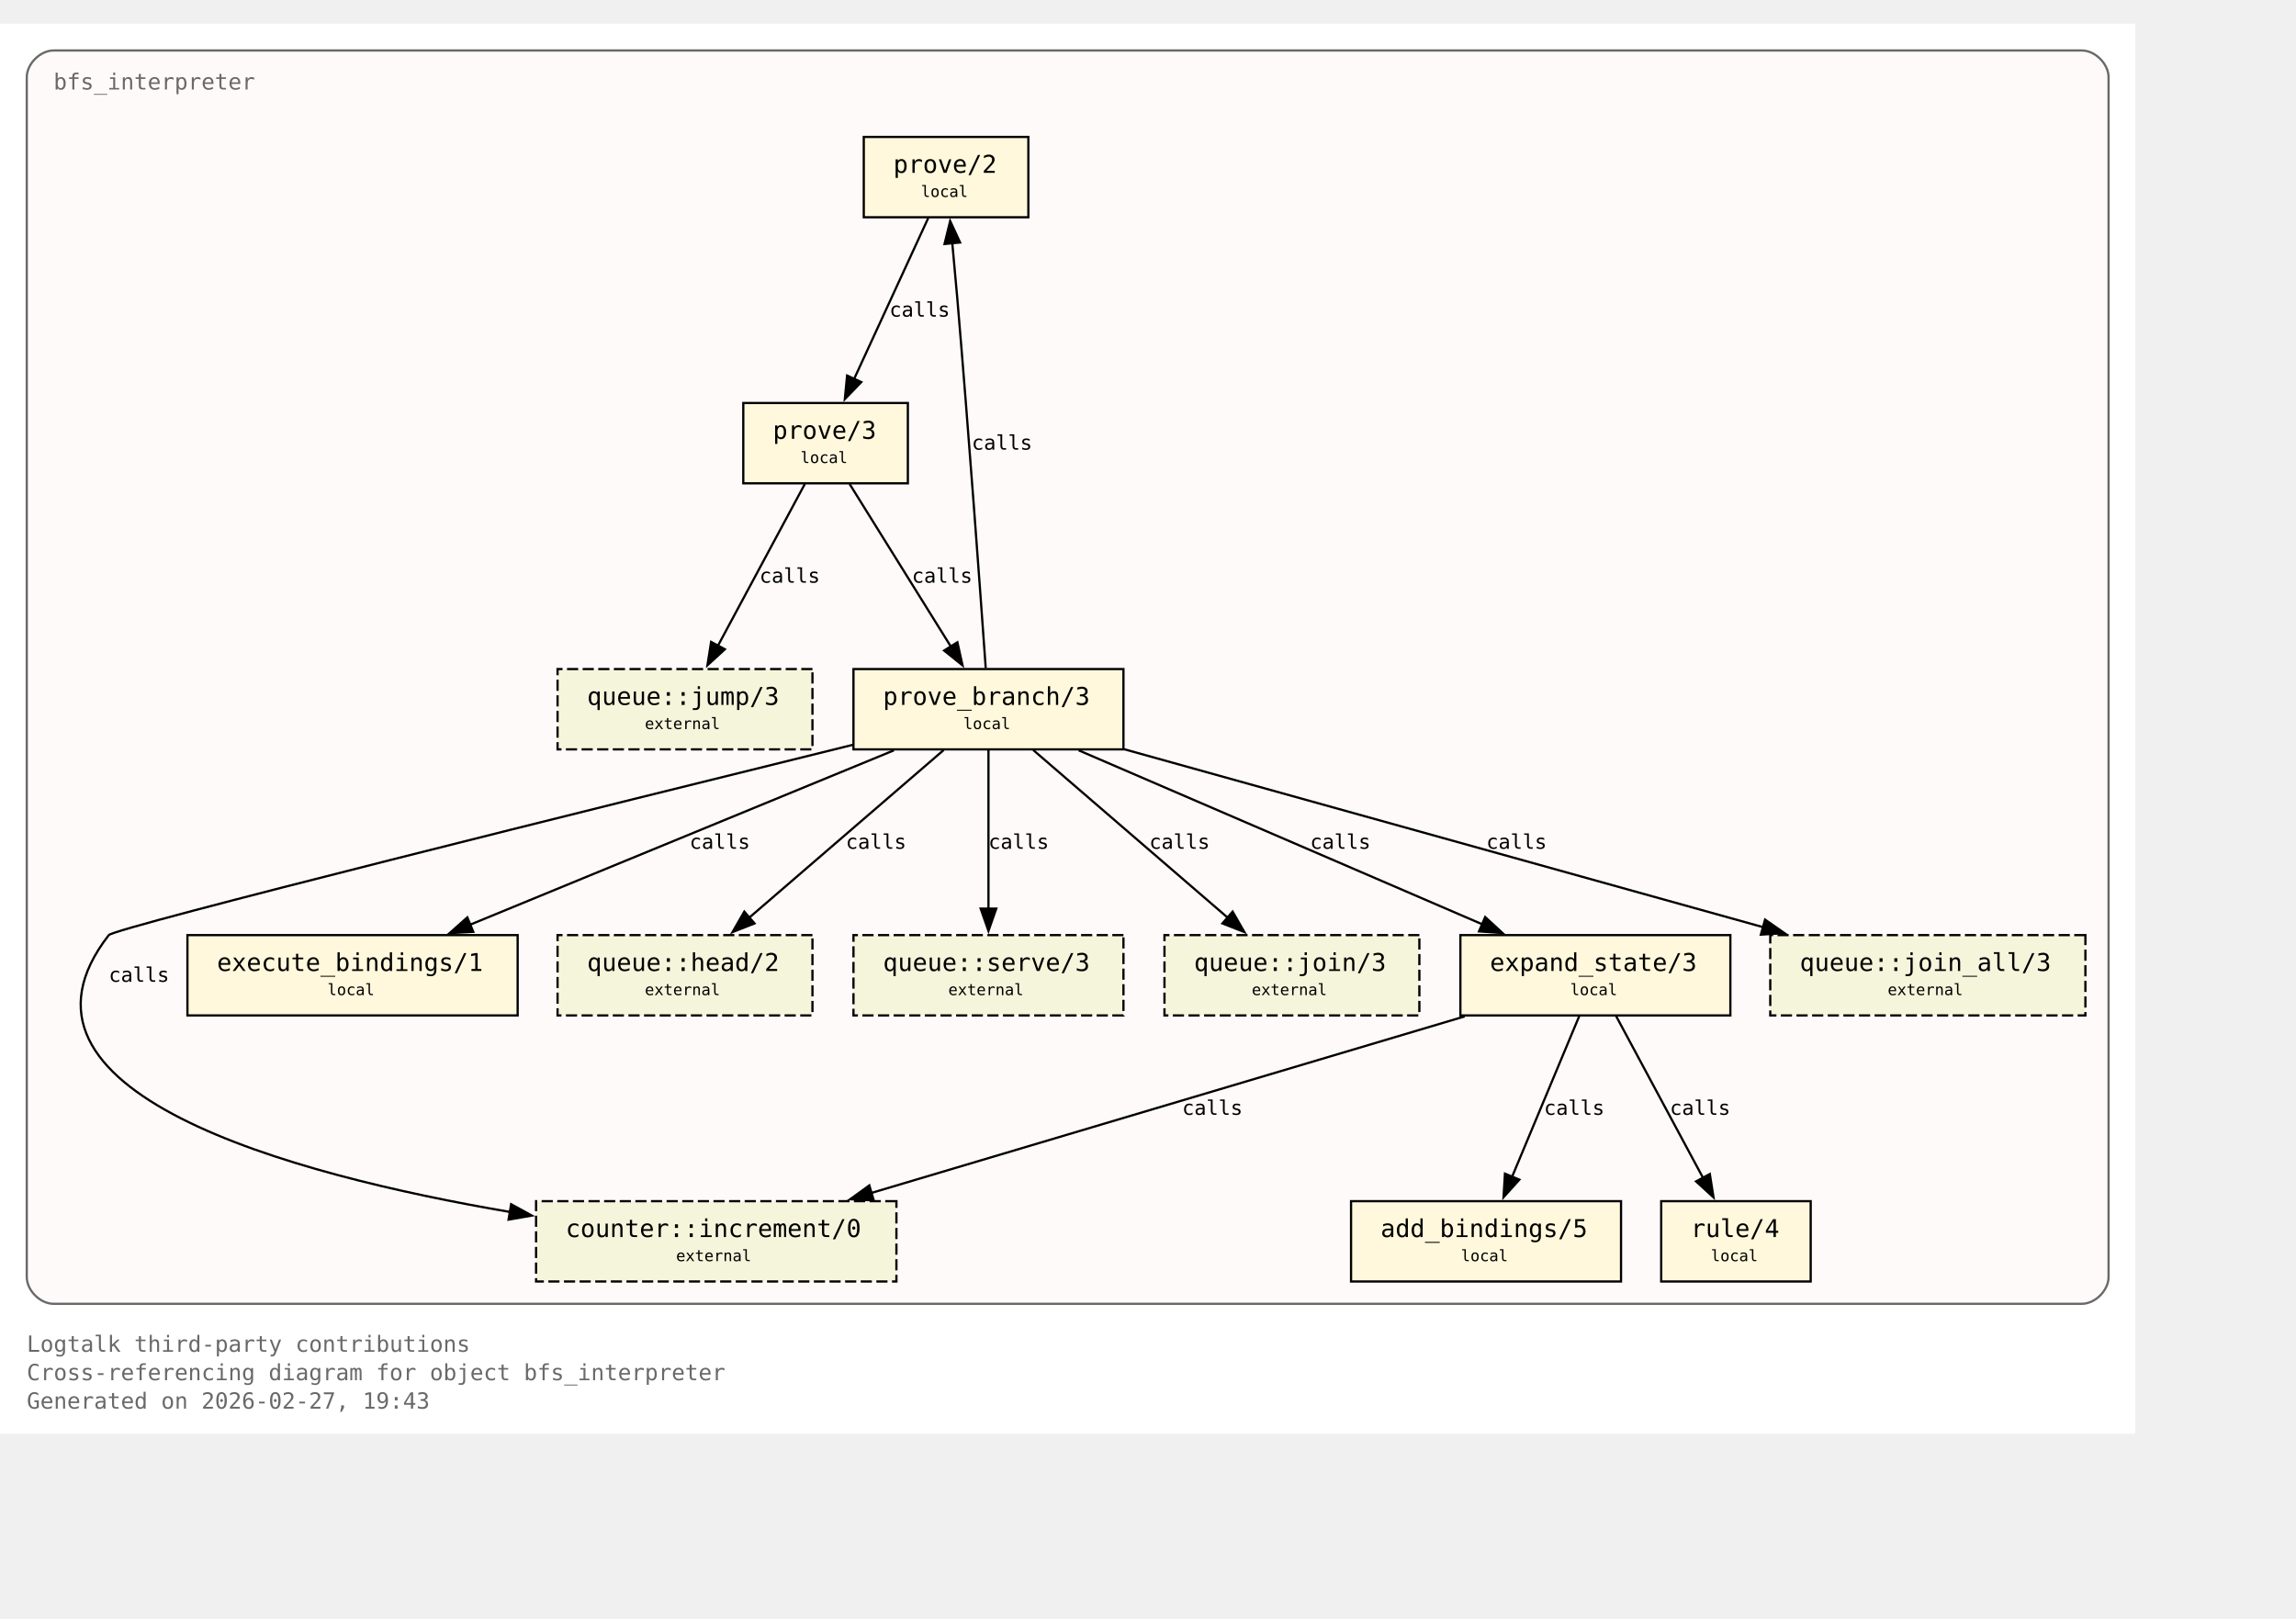
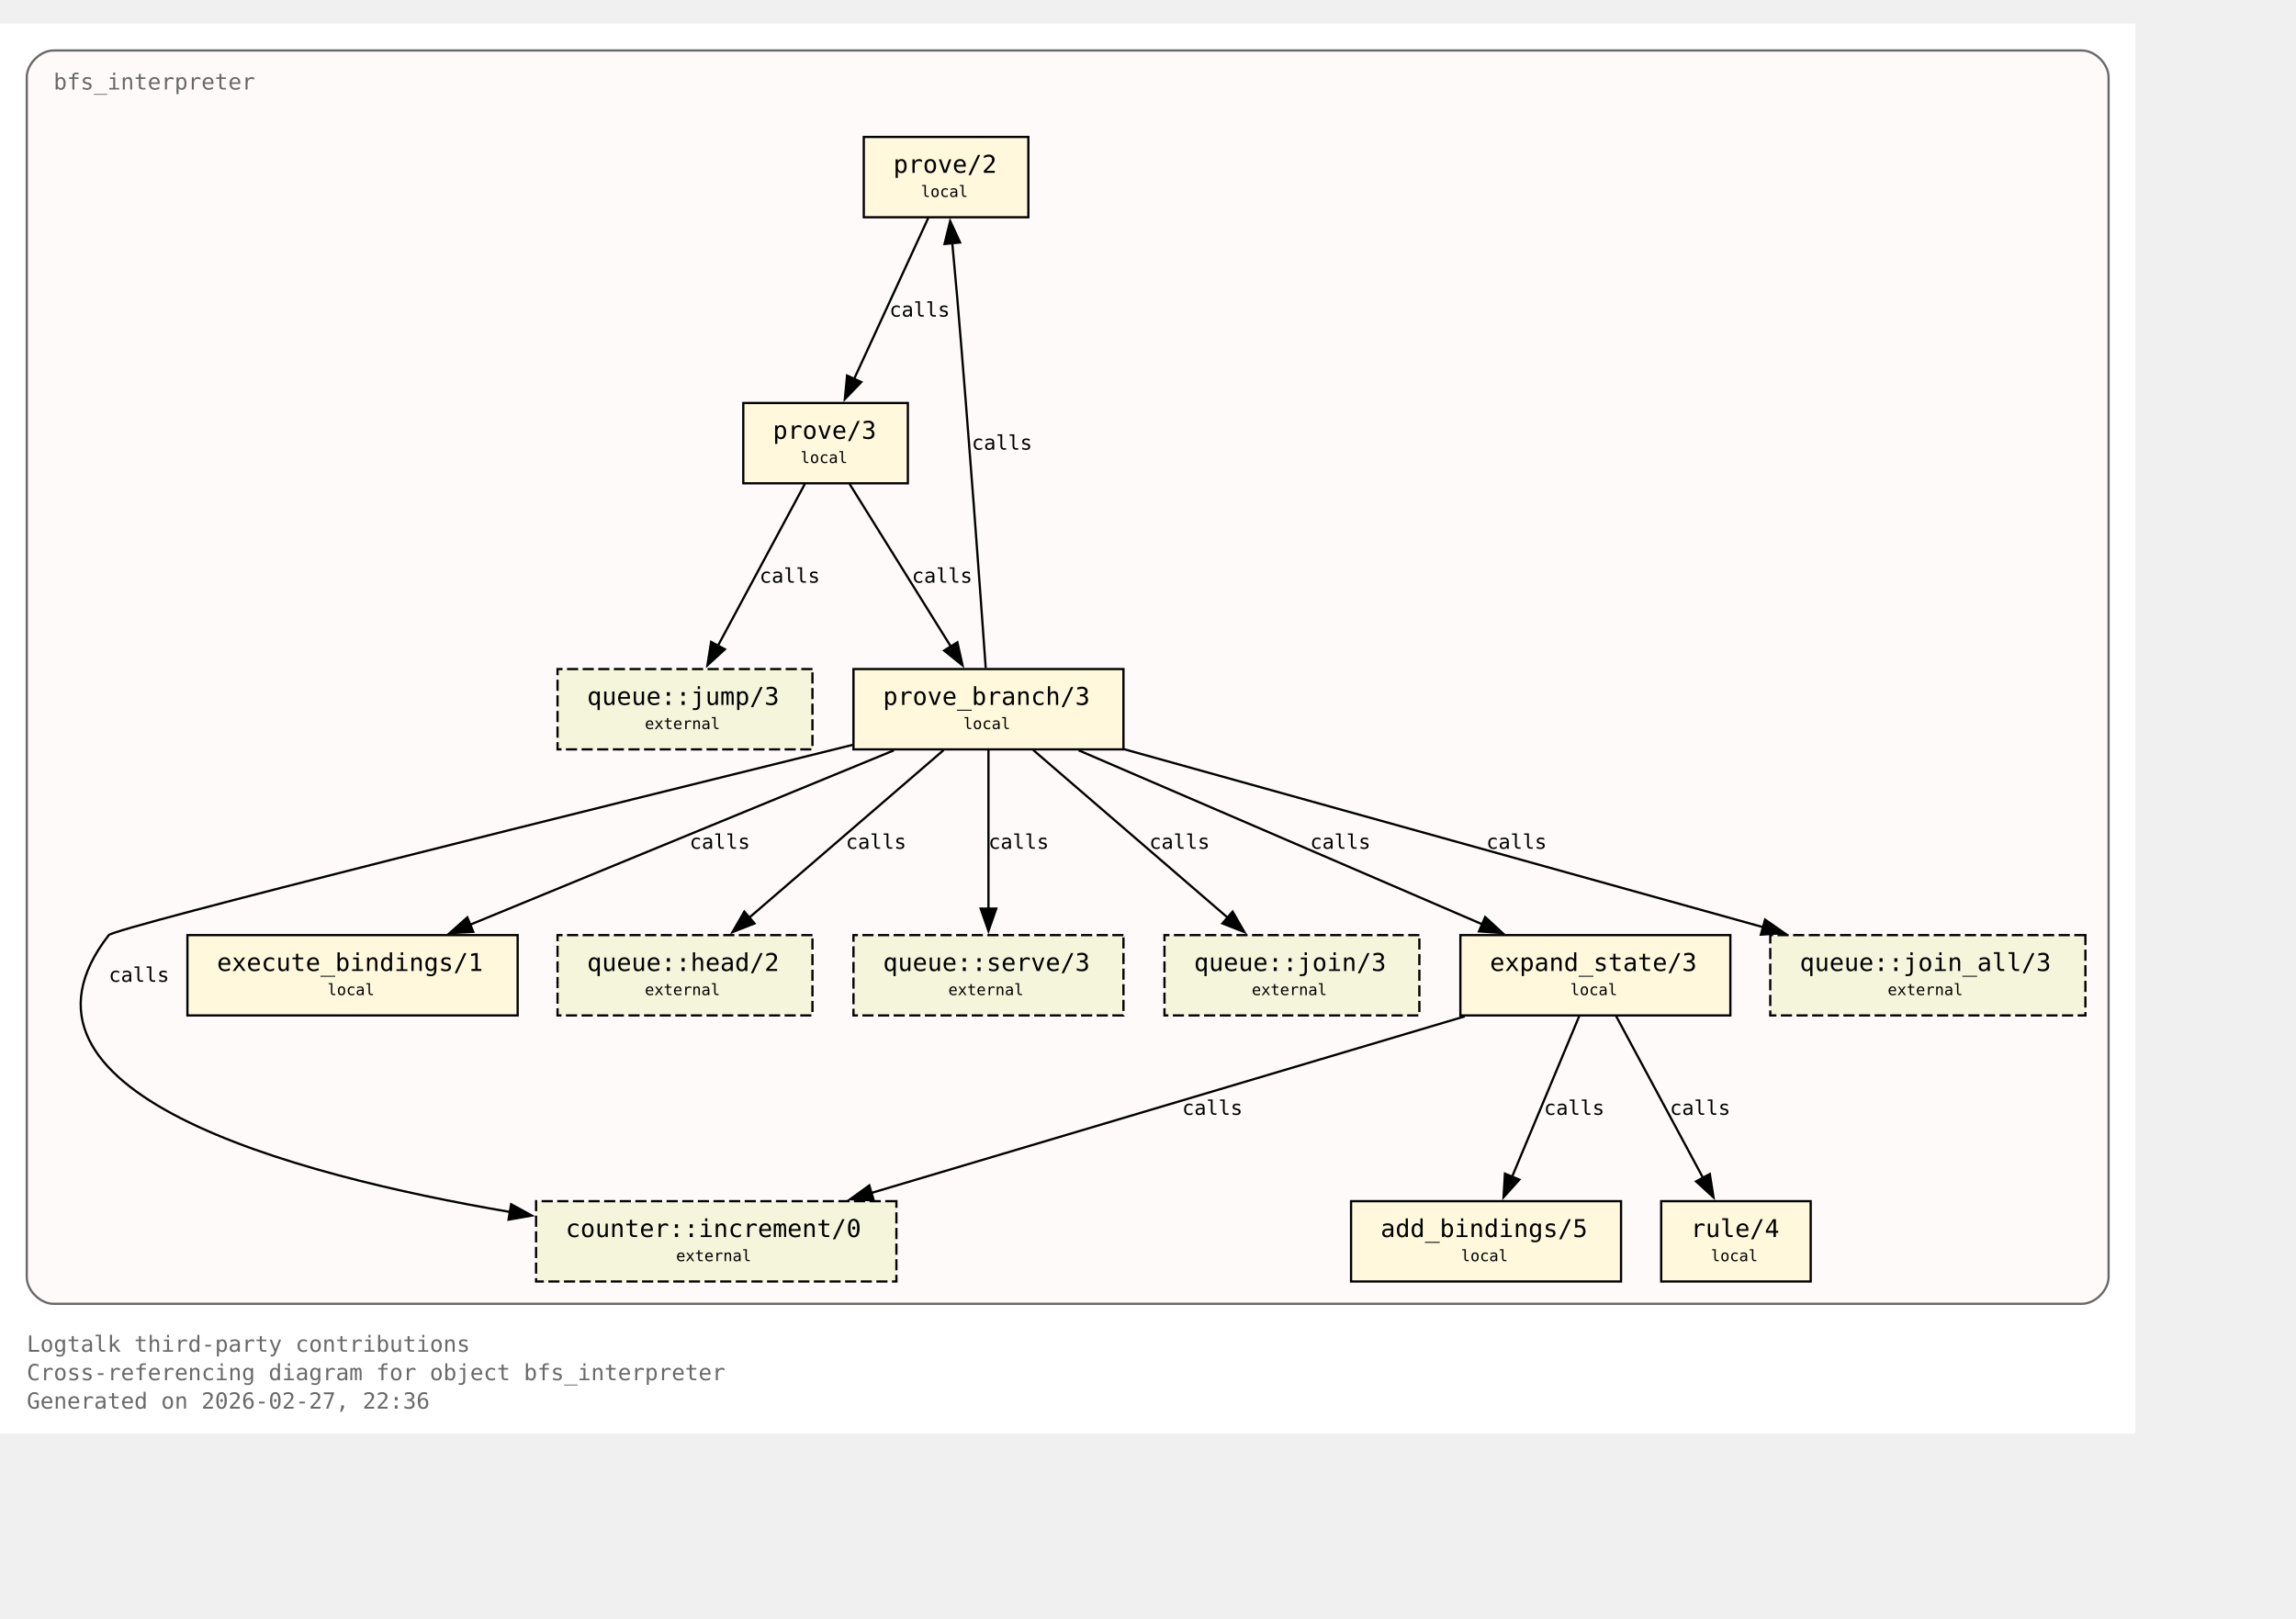
<svg xmlns="http://www.w3.org/2000/svg" xmlns:xlink="http://www.w3.org/1999/xlink" width="1101pt" height="776pt" viewBox="72.00 72.00 1029.00 704.00">
  <g id="graph0" class="graph" transform="scale(1 1) rotate(0) translate(76 700)">
    <polygon fill="white" stroke="none" points="-4,4 -4,-628 953,-628 953,4 -4,4" />
    <text xml:space="preserve" text-anchor="start" x="8" y="-32.75" font-family="Monospace" font-size="10.00" fill="dimgray">Logtalk third-party contributions</text>
    <text xml:space="preserve" text-anchor="start" x="8" y="-20" font-family="Monospace" font-size="10.00" fill="dimgray">Cross-referencing diagram for object bfs_interpreter</text>
-     <text xml:space="preserve" text-anchor="start" x="8" y="-7.25" font-family="Monospace" font-size="10.00" fill="dimgray">Generated on 2026-02-27, 19:43</text>
+     <text xml:space="preserve" text-anchor="start" x="8" y="-7.25" font-family="Monospace" font-size="10.00" fill="dimgray">Generated on 2026-02-27, 22:36</text>
    <g id="clust1" class="cluster">
      <g id="a_clust1">
        <a xlink:title="bfs_interpreter">
          <path fill="snow" stroke="dimgray" d="M20,-54.25C20,-54.25 929,-54.25 929,-54.25 935,-54.25 941,-60.25 941,-66.25 941,-66.25 941,-604 941,-604 941,-610 935,-616 929,-616 929,-616 20,-616 20,-616 14,-616 8,-610 8,-604 8,-604 8,-66.25 8,-66.25 8,-60.25 14,-54.25 20,-54.25" />
          <g id="a_clust1_0">
-             <a xlink:href="https://github.com/LogtalkDotOrg/logtalk3/tree/2e2fa6fa89605c6e592c720ec7b7d2021157c794/contributions/verdi_neruda/bfs_interpreter.lgt#L35" xlink:title="https://github.com/LogtalkDotOrg/logtalk3/tree/2e2fa6fa89605c6e592c720ec7b7d2021157c794/contributions/verdi_neruda/bfs_interpreter.lgt#L35">
+             <a xlink:href="https://github.com/LogtalkDotOrg/logtalk3/tree/29ac9510a291fc7cccbc927a2d3b5b668568bf57/contributions/verdi_neruda/bfs_interpreter.lgt#L35" xlink:title="https://github.com/LogtalkDotOrg/logtalk3/tree/29ac9510a291fc7cccbc927a2d3b5b668568bf57/contributions/verdi_neruda/bfs_interpreter.lgt#L35">
              <text xml:space="preserve" text-anchor="start" x="20" y="-598.5" font-family="Monospace" font-size="10.00" fill="dimgray">bfs_interpreter</text>
            </a>
          </g>
        </a>
      </g>
    </g>
    <g id="node1" class="node">
      <polygon fill="cornsilk" stroke="black" points="456.88,-577.25 383.12,-577.25 383.12,-541.25 456.88,-541.25 456.88,-577.25" />
      <text xml:space="preserve" text-anchor="start" x="391.12" y="-561.95" font-family="Monospace" font-size="9.00"> </text>
      <g id="a_node1_1">
-         <a xlink:href="https://github.com/LogtalkDotOrg/logtalk3/tree/2e2fa6fa89605c6e592c720ec7b7d2021157c794/contributions/verdi_neruda/bfs_interpreter.lgt#L45" xlink:title="https://github.com/LogtalkDotOrg/logtalk3/tree/2e2fa6fa89605c6e592c720ec7b7d2021157c794/contributions/verdi_neruda/bfs_interpreter.lgt#L45">
+         <a xlink:href="https://github.com/LogtalkDotOrg/logtalk3/tree/29ac9510a291fc7cccbc927a2d3b5b668568bf57/contributions/verdi_neruda/bfs_interpreter.lgt#L45" xlink:title="https://github.com/LogtalkDotOrg/logtalk3/tree/29ac9510a291fc7cccbc927a2d3b5b668568bf57/contributions/verdi_neruda/bfs_interpreter.lgt#L45">
          <text xml:space="preserve" text-anchor="start" x="396.38" y="-561.17" font-family="Monospace" font-size="11.00">prove/2</text>
        </a>
      </g>
      <text xml:space="preserve" text-anchor="start" x="443.62" y="-561.95" font-family="Monospace" font-size="9.00"> </text>
      <text xml:space="preserve" text-anchor="start" x="391.12" y="-549.58" font-family="Monospace" font-size="9.00"> </text>
      <text xml:space="preserve" text-anchor="start" x="408.75" y="-550.35" font-family="Monospace" font-size="7.00">local</text>
      <text xml:space="preserve" text-anchor="start" x="443.62" y="-549.58" font-family="Monospace" font-size="9.00"> </text>
    </g>
    <g id="node2" class="node">
      <polygon fill="cornsilk" stroke="black" points="402.88,-458 329.12,-458 329.12,-422 402.88,-422 402.88,-458" />
      <text xml:space="preserve" text-anchor="start" x="337.12" y="-442.7" font-family="Monospace" font-size="9.00"> </text>
      <g id="a_node2_2">
-         <a xlink:href="https://github.com/LogtalkDotOrg/logtalk3/tree/2e2fa6fa89605c6e592c720ec7b7d2021157c794/contributions/verdi_neruda/bfs_interpreter.lgt#L48" xlink:title="https://github.com/LogtalkDotOrg/logtalk3/tree/2e2fa6fa89605c6e592c720ec7b7d2021157c794/contributions/verdi_neruda/bfs_interpreter.lgt#L48">
+         <a xlink:href="https://github.com/LogtalkDotOrg/logtalk3/tree/29ac9510a291fc7cccbc927a2d3b5b668568bf57/contributions/verdi_neruda/bfs_interpreter.lgt#L48" xlink:title="https://github.com/LogtalkDotOrg/logtalk3/tree/29ac9510a291fc7cccbc927a2d3b5b668568bf57/contributions/verdi_neruda/bfs_interpreter.lgt#L48">
          <text xml:space="preserve" text-anchor="start" x="342.38" y="-441.93" font-family="Monospace" font-size="11.00">prove/3</text>
        </a>
      </g>
      <text xml:space="preserve" text-anchor="start" x="389.62" y="-442.7" font-family="Monospace" font-size="9.00"> </text>
      <text xml:space="preserve" text-anchor="start" x="337.12" y="-430.32" font-family="Monospace" font-size="9.00"> </text>
      <text xml:space="preserve" text-anchor="start" x="354.75" y="-431.1" font-family="Monospace" font-size="7.00">local</text>
      <text xml:space="preserve" text-anchor="start" x="389.62" y="-430.32" font-family="Monospace" font-size="9.00"> </text>
    </g>
    <g id="edge1" class="edge">
      <g id="a_edge1">
-         <a xlink:href="https://github.com/LogtalkDotOrg/logtalk3/tree/2e2fa6fa89605c6e592c720ec7b7d2021157c794/contributions/verdi_neruda/bfs_interpreter.lgt#L45" xlink:title="calls">
+         <a xlink:href="https://github.com/LogtalkDotOrg/logtalk3/tree/29ac9510a291fc7cccbc927a2d3b5b668568bf57/contributions/verdi_neruda/bfs_interpreter.lgt#L45" xlink:title="calls">
          <path fill="none" stroke="black" d="M412.03,-540.95C403.26,-521.9 389.03,-491 378.71,-468.6" />
          <polygon fill="black" stroke="black" points="382,-467.37 374.63,-459.75 375.64,-470.29 382,-467.37" />
        </a>
      </g>
      <g id="a_edge1-label">
-         <a xlink:href="https://github.com/LogtalkDotOrg/logtalk3/tree/2e2fa6fa89605c6e592c720ec7b7d2021157c794/contributions/verdi_neruda/bfs_interpreter.lgt#L45" xlink:title="https://github.com/LogtalkDotOrg/logtalk3/tree/2e2fa6fa89605c6e592c720ec7b7d2021157c794/contributions/verdi_neruda/bfs_interpreter.lgt#L45">
+         <a xlink:href="https://github.com/LogtalkDotOrg/logtalk3/tree/29ac9510a291fc7cccbc927a2d3b5b668568bf57/contributions/verdi_neruda/bfs_interpreter.lgt#L45" xlink:title="https://github.com/LogtalkDotOrg/logtalk3/tree/29ac9510a291fc7cccbc927a2d3b5b668568bf57/contributions/verdi_neruda/bfs_interpreter.lgt#L45">
          <text xml:space="preserve" text-anchor="start" x="394.62" y="-496.7" font-family="Monospace" font-size="9.00">calls</text>
        </a>
      </g>
    </g>
    <g id="node3" class="node">
      <polygon fill="cornsilk" stroke="black" points="499.5,-338.75 378.5,-338.75 378.5,-302.75 499.5,-302.75 499.5,-338.75" />
      <text xml:space="preserve" text-anchor="start" x="386.5" y="-323.45" font-family="Monospace" font-size="9.00"> </text>
      <g id="a_node3_3">
-         <a xlink:href="https://github.com/LogtalkDotOrg/logtalk3/tree/2e2fa6fa89605c6e592c720ec7b7d2021157c794/contributions/verdi_neruda/bfs_interpreter.lgt#L53" xlink:title="https://github.com/LogtalkDotOrg/logtalk3/tree/2e2fa6fa89605c6e592c720ec7b7d2021157c794/contributions/verdi_neruda/bfs_interpreter.lgt#L53">
+         <a xlink:href="https://github.com/LogtalkDotOrg/logtalk3/tree/29ac9510a291fc7cccbc927a2d3b5b668568bf57/contributions/verdi_neruda/bfs_interpreter.lgt#L53" xlink:title="https://github.com/LogtalkDotOrg/logtalk3/tree/29ac9510a291fc7cccbc927a2d3b5b668568bf57/contributions/verdi_neruda/bfs_interpreter.lgt#L53">
          <text xml:space="preserve" text-anchor="start" x="391.75" y="-322.68" font-family="Monospace" font-size="11.00">prove_branch/3</text>
        </a>
      </g>
      <text xml:space="preserve" text-anchor="start" x="486.25" y="-323.45" font-family="Monospace" font-size="9.00"> </text>
      <text xml:space="preserve" text-anchor="start" x="386.5" y="-311.07" font-family="Monospace" font-size="9.00"> </text>
      <text xml:space="preserve" text-anchor="start" x="427.75" y="-311.85" font-family="Monospace" font-size="7.00">local</text>
      <text xml:space="preserve" text-anchor="start" x="486.25" y="-311.07" font-family="Monospace" font-size="9.00"> </text>
    </g>
    <g id="edge2" class="edge">
      <g id="a_edge2">
-         <a xlink:href="https://github.com/LogtalkDotOrg/logtalk3/tree/2e2fa6fa89605c6e592c720ec7b7d2021157c794/contributions/verdi_neruda/bfs_interpreter.lgt#L48" xlink:title="calls">
+         <a xlink:href="https://github.com/LogtalkDotOrg/logtalk3/tree/29ac9510a291fc7cccbc927a2d3b5b668568bf57/contributions/verdi_neruda/bfs_interpreter.lgt#L48" xlink:title="calls">
          <path fill="none" stroke="black" d="M376.77,-421.7C388.74,-402.48 408.22,-371.19 422.2,-348.74" />
          <polygon fill="black" stroke="black" points="425.07,-350.75 427.38,-340.41 419.13,-347.05 425.07,-350.75" />
        </a>
      </g>
      <g id="a_edge2-label">
-         <a xlink:href="https://github.com/LogtalkDotOrg/logtalk3/tree/2e2fa6fa89605c6e592c720ec7b7d2021157c794/contributions/verdi_neruda/bfs_interpreter.lgt#L48" xlink:title="https://github.com/LogtalkDotOrg/logtalk3/tree/2e2fa6fa89605c6e592c720ec7b7d2021157c794/contributions/verdi_neruda/bfs_interpreter.lgt#L48">
+         <a xlink:href="https://github.com/LogtalkDotOrg/logtalk3/tree/29ac9510a291fc7cccbc927a2d3b5b668568bf57/contributions/verdi_neruda/bfs_interpreter.lgt#L48" xlink:title="https://github.com/LogtalkDotOrg/logtalk3/tree/29ac9510a291fc7cccbc927a2d3b5b668568bf57/contributions/verdi_neruda/bfs_interpreter.lgt#L48">
          <text xml:space="preserve" text-anchor="start" x="404.69" y="-377.45" font-family="Monospace" font-size="9.00">calls</text>
        </a>
      </g>
    </g>
    <g id="node8" class="node">
      <polygon fill="beige" stroke="black" stroke-dasharray="5,2" points="360.12,-338.75 245.88,-338.75 245.88,-302.75 360.12,-302.75 360.12,-338.75" />
      <text xml:space="preserve" text-anchor="start" x="253.88" y="-323.45" font-family="Monospace" font-size="9.00"> </text>
      <g id="a_node8_4">
        <a xlink:href="https://logtalk.org/library/queuep_0.html#jump-3" xlink:title="https://logtalk.org/library/queuep_0.html#jump-3">
          <text xml:space="preserve" text-anchor="start" x="259.12" y="-322.68" font-family="Monospace" font-size="11.00">queue::jump/3</text>
        </a>
      </g>
      <text xml:space="preserve" text-anchor="start" x="346.88" y="-323.45" font-family="Monospace" font-size="9.00"> </text>
      <text xml:space="preserve" text-anchor="start" x="253.88" y="-311.07" font-family="Monospace" font-size="9.00"> </text>
      <text xml:space="preserve" text-anchor="start" x="285" y="-311.85" font-family="Monospace" font-size="7.00">external</text>
      <text xml:space="preserve" text-anchor="start" x="346.88" y="-311.07" font-family="Monospace" font-size="9.00"> </text>
    </g>
    <g id="edge8" class="edge">
      <g id="a_edge8">
-         <a xlink:href="https://github.com/LogtalkDotOrg/logtalk3/tree/2e2fa6fa89605c6e592c720ec7b7d2021157c794/contributions/verdi_neruda/bfs_interpreter.lgt#L48" xlink:title="calls">
+         <a xlink:href="https://github.com/LogtalkDotOrg/logtalk3/tree/29ac9510a291fc7cccbc927a2d3b5b668568bf57/contributions/verdi_neruda/bfs_interpreter.lgt#L48" xlink:title="calls">
          <path fill="none" stroke="black" d="M356.7,-421.7C346.42,-402.56 329.72,-371.47 317.67,-349.04" />
          <polygon fill="black" stroke="black" points="320.87,-347.61 313.05,-340.45 314.7,-350.92 320.87,-347.61" />
        </a>
      </g>
      <g id="a_edge8-label">
-         <a xlink:href="https://github.com/LogtalkDotOrg/logtalk3/tree/2e2fa6fa89605c6e592c720ec7b7d2021157c794/contributions/verdi_neruda/bfs_interpreter.lgt#L48" xlink:title="https://github.com/LogtalkDotOrg/logtalk3/tree/2e2fa6fa89605c6e592c720ec7b7d2021157c794/contributions/verdi_neruda/bfs_interpreter.lgt#L48">
+         <a xlink:href="https://github.com/LogtalkDotOrg/logtalk3/tree/29ac9510a291fc7cccbc927a2d3b5b668568bf57/contributions/verdi_neruda/bfs_interpreter.lgt#L48" xlink:title="https://github.com/LogtalkDotOrg/logtalk3/tree/29ac9510a291fc7cccbc927a2d3b5b668568bf57/contributions/verdi_neruda/bfs_interpreter.lgt#L48">
          <text xml:space="preserve" text-anchor="start" x="336.39" y="-377.45" font-family="Monospace" font-size="9.00">calls</text>
        </a>
      </g>
    </g>
    <g id="edge4" class="edge">
      <g id="a_edge4">
-         <a xlink:href="https://github.com/LogtalkDotOrg/logtalk3/tree/2e2fa6fa89605c6e592c720ec7b7d2021157c794/contributions/verdi_neruda/bfs_interpreter.lgt#L57" xlink:title="calls">
+         <a xlink:href="https://github.com/LogtalkDotOrg/logtalk3/tree/29ac9510a291fc7cccbc927a2d3b5b668568bf57/contributions/verdi_neruda/bfs_interpreter.lgt#L57" xlink:title="calls">
          <path fill="none" stroke="black" d="M437.77,-339.22C435.45,-371.85 430.2,-444.29 425,-505.25 424.32,-513.2 423.53,-521.81 422.78,-529.74" />
          <polygon fill="black" stroke="black" points="419.31,-529.28 421.84,-539.56 426.28,-529.94 419.31,-529.28" />
        </a>
      </g>
      <g id="a_edge4-label">
-         <a xlink:href="https://github.com/LogtalkDotOrg/logtalk3/tree/2e2fa6fa89605c6e592c720ec7b7d2021157c794/contributions/verdi_neruda/bfs_interpreter.lgt#L57" xlink:title="https://github.com/LogtalkDotOrg/logtalk3/tree/2e2fa6fa89605c6e592c720ec7b7d2021157c794/contributions/verdi_neruda/bfs_interpreter.lgt#L57">
+         <a xlink:href="https://github.com/LogtalkDotOrg/logtalk3/tree/29ac9510a291fc7cccbc927a2d3b5b668568bf57/contributions/verdi_neruda/bfs_interpreter.lgt#L57" xlink:title="https://github.com/LogtalkDotOrg/logtalk3/tree/29ac9510a291fc7cccbc927a2d3b5b668568bf57/contributions/verdi_neruda/bfs_interpreter.lgt#L57">
          <text xml:space="preserve" text-anchor="start" x="431.51" y="-437.07" font-family="Monospace" font-size="9.00">calls</text>
        </a>
      </g>
    </g>
    <g id="node4" class="node">
      <polygon fill="cornsilk" stroke="black" points="771.5,-219.5 650.5,-219.5 650.5,-183.5 771.5,-183.5 771.5,-219.5" />
      <text xml:space="preserve" text-anchor="start" x="658.5" y="-204.2" font-family="Monospace" font-size="9.00"> </text>
      <g id="a_node4_5">
-         <a xlink:href="https://github.com/LogtalkDotOrg/logtalk3/tree/2e2fa6fa89605c6e592c720ec7b7d2021157c794/contributions/verdi_neruda/bfs_interpreter.lgt#L75" xlink:title="https://github.com/LogtalkDotOrg/logtalk3/tree/2e2fa6fa89605c6e592c720ec7b7d2021157c794/contributions/verdi_neruda/bfs_interpreter.lgt#L75">
+         <a xlink:href="https://github.com/LogtalkDotOrg/logtalk3/tree/29ac9510a291fc7cccbc927a2d3b5b668568bf57/contributions/verdi_neruda/bfs_interpreter.lgt#L75" xlink:title="https://github.com/LogtalkDotOrg/logtalk3/tree/29ac9510a291fc7cccbc927a2d3b5b668568bf57/contributions/verdi_neruda/bfs_interpreter.lgt#L75">
          <text xml:space="preserve" text-anchor="start" x="663.75" y="-203.43" font-family="Monospace" font-size="11.00">expand_state/3</text>
        </a>
      </g>
      <text xml:space="preserve" text-anchor="start" x="758.25" y="-204.2" font-family="Monospace" font-size="9.00"> </text>
      <text xml:space="preserve" text-anchor="start" x="658.5" y="-191.82" font-family="Monospace" font-size="9.00"> </text>
      <text xml:space="preserve" text-anchor="start" x="699.75" y="-192.6" font-family="Monospace" font-size="7.00">local</text>
      <text xml:space="preserve" text-anchor="start" x="758.25" y="-191.82" font-family="Monospace" font-size="9.00"> </text>
    </g>
    <g id="edge5" class="edge">
      <g id="a_edge5">
-         <a xlink:href="https://github.com/LogtalkDotOrg/logtalk3/tree/2e2fa6fa89605c6e592c720ec7b7d2021157c794/contributions/verdi_neruda/bfs_interpreter.lgt#L57" xlink:title="calls">
+         <a xlink:href="https://github.com/LogtalkDotOrg/logtalk3/tree/29ac9510a291fc7cccbc927a2d3b5b668568bf57/contributions/verdi_neruda/bfs_interpreter.lgt#L57" xlink:title="calls">
          <path fill="none" stroke="black" d="M479.43,-302.32C527.61,-281.55 608.15,-246.84 660.41,-224.31" />
          <polygon fill="black" stroke="black" points="661.61,-227.6 669.4,-220.43 658.84,-221.17 661.61,-227.6" />
        </a>
      </g>
      <g id="a_edge5-label">
-         <a xlink:href="https://github.com/LogtalkDotOrg/logtalk3/tree/2e2fa6fa89605c6e592c720ec7b7d2021157c794/contributions/verdi_neruda/bfs_interpreter.lgt#L57" xlink:title="https://github.com/LogtalkDotOrg/logtalk3/tree/2e2fa6fa89605c6e592c720ec7b7d2021157c794/contributions/verdi_neruda/bfs_interpreter.lgt#L57">
+         <a xlink:href="https://github.com/LogtalkDotOrg/logtalk3/tree/29ac9510a291fc7cccbc927a2d3b5b668568bf57/contributions/verdi_neruda/bfs_interpreter.lgt#L57" xlink:title="https://github.com/LogtalkDotOrg/logtalk3/tree/29ac9510a291fc7cccbc927a2d3b5b668568bf57/contributions/verdi_neruda/bfs_interpreter.lgt#L57">
          <text xml:space="preserve" text-anchor="start" x="583.16" y="-258.2" font-family="Monospace" font-size="9.00">calls</text>
        </a>
      </g>
    </g>
    <g id="node6" class="node">
      <polygon fill="cornsilk" stroke="black" points="228,-219.5 80,-219.5 80,-183.5 228,-183.5 228,-219.5" />
      <text xml:space="preserve" text-anchor="start" x="88" y="-204.2" font-family="Monospace" font-size="9.00"> </text>
      <g id="a_node6_6">
-         <a xlink:href="https://github.com/LogtalkDotOrg/logtalk3/tree/2e2fa6fa89605c6e592c720ec7b7d2021157c794/contributions/verdi_neruda/bfs_interpreter.lgt#L100" xlink:title="https://github.com/LogtalkDotOrg/logtalk3/tree/2e2fa6fa89605c6e592c720ec7b7d2021157c794/contributions/verdi_neruda/bfs_interpreter.lgt#L100">
+         <a xlink:href="https://github.com/LogtalkDotOrg/logtalk3/tree/29ac9510a291fc7cccbc927a2d3b5b668568bf57/contributions/verdi_neruda/bfs_interpreter.lgt#L100" xlink:title="https://github.com/LogtalkDotOrg/logtalk3/tree/29ac9510a291fc7cccbc927a2d3b5b668568bf57/contributions/verdi_neruda/bfs_interpreter.lgt#L100">
          <text xml:space="preserve" text-anchor="start" x="93.25" y="-203.43" font-family="Monospace" font-size="11.00">execute_bindings/1</text>
        </a>
      </g>
      <text xml:space="preserve" text-anchor="start" x="214.75" y="-204.2" font-family="Monospace" font-size="9.00"> </text>
      <text xml:space="preserve" text-anchor="start" x="88" y="-191.82" font-family="Monospace" font-size="9.00"> </text>
      <text xml:space="preserve" text-anchor="start" x="142.75" y="-192.6" font-family="Monospace" font-size="7.00">local</text>
      <text xml:space="preserve" text-anchor="start" x="214.75" y="-191.82" font-family="Monospace" font-size="9.00"> </text>
    </g>
    <g id="edge3" class="edge">
      <g id="a_edge3">
-         <a xlink:href="https://github.com/LogtalkDotOrg/logtalk3/tree/2e2fa6fa89605c6e592c720ec7b7d2021157c794/contributions/verdi_neruda/bfs_interpreter.lgt#L53" xlink:title="calls">
+         <a xlink:href="https://github.com/LogtalkDotOrg/logtalk3/tree/29ac9510a291fc7cccbc927a2d3b5b668568bf57/contributions/verdi_neruda/bfs_interpreter.lgt#L53" xlink:title="calls">
          <path fill="none" stroke="black" d="M396.64,-302.32C346.05,-281.51 261.41,-246.69 206.66,-224.16" />
          <polygon fill="black" stroke="black" points="208.11,-220.97 197.53,-220.41 205.44,-227.45 208.11,-220.97" />
        </a>
      </g>
      <g id="a_edge3-label">
-         <a xlink:href="https://github.com/LogtalkDotOrg/logtalk3/tree/2e2fa6fa89605c6e592c720ec7b7d2021157c794/contributions/verdi_neruda/bfs_interpreter.lgt#L53" xlink:title="https://github.com/LogtalkDotOrg/logtalk3/tree/2e2fa6fa89605c6e592c720ec7b7d2021157c794/contributions/verdi_neruda/bfs_interpreter.lgt#L53">
+         <a xlink:href="https://github.com/LogtalkDotOrg/logtalk3/tree/29ac9510a291fc7cccbc927a2d3b5b668568bf57/contributions/verdi_neruda/bfs_interpreter.lgt#L53" xlink:title="https://github.com/LogtalkDotOrg/logtalk3/tree/29ac9510a291fc7cccbc927a2d3b5b668568bf57/contributions/verdi_neruda/bfs_interpreter.lgt#L53">
          <text xml:space="preserve" text-anchor="start" x="305.05" y="-258.2" font-family="Monospace" font-size="9.00">calls</text>
        </a>
      </g>
    </g>
    <g id="node9" class="node">
      <polygon fill="beige" stroke="black" stroke-dasharray="5,2" points="360.12,-219.5 245.88,-219.5 245.88,-183.5 360.12,-183.5 360.12,-219.5" />
      <text xml:space="preserve" text-anchor="start" x="253.88" y="-204.2" font-family="Monospace" font-size="9.00"> </text>
      <g id="a_node9_7">
        <a xlink:href="https://logtalk.org/library/queuep_0.html#head-2" xlink:title="https://logtalk.org/library/queuep_0.html#head-2">
          <text xml:space="preserve" text-anchor="start" x="259.12" y="-203.43" font-family="Monospace" font-size="11.00">queue::head/2</text>
        </a>
      </g>
      <text xml:space="preserve" text-anchor="start" x="346.88" y="-204.2" font-family="Monospace" font-size="9.00"> </text>
      <text xml:space="preserve" text-anchor="start" x="253.88" y="-191.82" font-family="Monospace" font-size="9.00"> </text>
      <text xml:space="preserve" text-anchor="start" x="285" y="-192.6" font-family="Monospace" font-size="7.00">external</text>
      <text xml:space="preserve" text-anchor="start" x="346.88" y="-191.82" font-family="Monospace" font-size="9.00"> </text>
    </g>
    <g id="edge9" class="edge">
      <g id="a_edge9">
-         <a xlink:href="https://github.com/LogtalkDotOrg/logtalk3/tree/2e2fa6fa89605c6e592c720ec7b7d2021157c794/contributions/verdi_neruda/bfs_interpreter.lgt#L53" xlink:title="calls">
+         <a xlink:href="https://github.com/LogtalkDotOrg/logtalk3/tree/29ac9510a291fc7cccbc927a2d3b5b668568bf57/contributions/verdi_neruda/bfs_interpreter.lgt#L53" xlink:title="calls">
          <path fill="none" stroke="black" d="M418.93,-302.45C395.83,-282.53 357.71,-249.67 331.53,-227.1" />
          <polygon fill="black" stroke="black" points="334.16,-224.74 324.3,-220.86 329.58,-230.04 334.16,-224.74" />
        </a>
      </g>
      <g id="a_edge9-label">
-         <a xlink:href="https://github.com/LogtalkDotOrg/logtalk3/tree/2e2fa6fa89605c6e592c720ec7b7d2021157c794/contributions/verdi_neruda/bfs_interpreter.lgt#L53" xlink:title="https://github.com/LogtalkDotOrg/logtalk3/tree/2e2fa6fa89605c6e592c720ec7b7d2021157c794/contributions/verdi_neruda/bfs_interpreter.lgt#L53">
+         <a xlink:href="https://github.com/LogtalkDotOrg/logtalk3/tree/29ac9510a291fc7cccbc927a2d3b5b668568bf57/contributions/verdi_neruda/bfs_interpreter.lgt#L53" xlink:title="https://github.com/LogtalkDotOrg/logtalk3/tree/29ac9510a291fc7cccbc927a2d3b5b668568bf57/contributions/verdi_neruda/bfs_interpreter.lgt#L53">
          <text xml:space="preserve" text-anchor="start" x="375.08" y="-258.2" font-family="Monospace" font-size="9.00">calls</text>
        </a>
      </g>
    </g>
    <g id="node10" class="node">
      <polygon fill="beige" stroke="black" stroke-dasharray="5,2" points="499.5,-219.5 378.5,-219.5 378.5,-183.5 499.5,-183.5 499.5,-219.5" />
      <text xml:space="preserve" text-anchor="start" x="386.5" y="-204.2" font-family="Monospace" font-size="9.00"> </text>
      <g id="a_node10_8">
        <a xlink:href="https://logtalk.org/library/queuep_0.html#serve-3" xlink:title="https://logtalk.org/library/queuep_0.html#serve-3">
          <text xml:space="preserve" text-anchor="start" x="391.75" y="-203.43" font-family="Monospace" font-size="11.00">queue::serve/3</text>
        </a>
      </g>
      <text xml:space="preserve" text-anchor="start" x="486.25" y="-204.2" font-family="Monospace" font-size="9.00"> </text>
      <text xml:space="preserve" text-anchor="start" x="386.5" y="-191.82" font-family="Monospace" font-size="9.00"> </text>
      <text xml:space="preserve" text-anchor="start" x="421" y="-192.6" font-family="Monospace" font-size="7.00">external</text>
      <text xml:space="preserve" text-anchor="start" x="486.25" y="-191.82" font-family="Monospace" font-size="9.00"> </text>
    </g>
    <g id="edge10" class="edge">
      <g id="a_edge10">
-         <a xlink:href="https://github.com/LogtalkDotOrg/logtalk3/tree/2e2fa6fa89605c6e592c720ec7b7d2021157c794/contributions/verdi_neruda/bfs_interpreter.lgt#L57" xlink:title="calls">
+         <a xlink:href="https://github.com/LogtalkDotOrg/logtalk3/tree/29ac9510a291fc7cccbc927a2d3b5b668568bf57/contributions/verdi_neruda/bfs_interpreter.lgt#L57" xlink:title="calls">
          <path fill="none" stroke="black" d="M439,-302.45C439,-283.75 439,-253.62 439,-231.33" />
          <polygon fill="black" stroke="black" points="442.5,-231.39 439,-221.39 435.5,-231.39 442.5,-231.39" />
        </a>
      </g>
      <g id="a_edge10-label">
-         <a xlink:href="https://github.com/LogtalkDotOrg/logtalk3/tree/2e2fa6fa89605c6e592c720ec7b7d2021157c794/contributions/verdi_neruda/bfs_interpreter.lgt#L57" xlink:title="https://github.com/LogtalkDotOrg/logtalk3/tree/2e2fa6fa89605c6e592c720ec7b7d2021157c794/contributions/verdi_neruda/bfs_interpreter.lgt#L57">
+         <a xlink:href="https://github.com/LogtalkDotOrg/logtalk3/tree/29ac9510a291fc7cccbc927a2d3b5b668568bf57/contributions/verdi_neruda/bfs_interpreter.lgt#L57" xlink:title="https://github.com/LogtalkDotOrg/logtalk3/tree/29ac9510a291fc7cccbc927a2d3b5b668568bf57/contributions/verdi_neruda/bfs_interpreter.lgt#L57">
          <text xml:space="preserve" text-anchor="start" x="439" y="-258.2" font-family="Monospace" font-size="9.00">calls</text>
        </a>
      </g>
    </g>
    <g id="node11" class="node">
      <polygon fill="beige" stroke="black" stroke-dasharray="5,2" points="632.12,-219.5 517.88,-219.5 517.88,-183.5 632.12,-183.5 632.12,-219.5" />
      <text xml:space="preserve" text-anchor="start" x="525.88" y="-204.2" font-family="Monospace" font-size="9.00"> </text>
      <g id="a_node11_9">
        <a xlink:href="https://logtalk.org/library/queuep_0.html#join-3" xlink:title="https://logtalk.org/library/queuep_0.html#join-3">
          <text xml:space="preserve" text-anchor="start" x="531.12" y="-203.43" font-family="Monospace" font-size="11.00">queue::join/3</text>
        </a>
      </g>
      <text xml:space="preserve" text-anchor="start" x="618.88" y="-204.2" font-family="Monospace" font-size="9.00"> </text>
      <text xml:space="preserve" text-anchor="start" x="525.88" y="-191.82" font-family="Monospace" font-size="9.00"> </text>
      <text xml:space="preserve" text-anchor="start" x="557" y="-192.6" font-family="Monospace" font-size="7.00">external</text>
      <text xml:space="preserve" text-anchor="start" x="618.88" y="-191.82" font-family="Monospace" font-size="9.00"> </text>
    </g>
    <g id="edge11" class="edge">
      <g id="a_edge11">
-         <a xlink:href="https://github.com/LogtalkDotOrg/logtalk3/tree/2e2fa6fa89605c6e592c720ec7b7d2021157c794/contributions/verdi_neruda/bfs_interpreter.lgt#L57" xlink:title="calls">
+         <a xlink:href="https://github.com/LogtalkDotOrg/logtalk3/tree/29ac9510a291fc7cccbc927a2d3b5b668568bf57/contributions/verdi_neruda/bfs_interpreter.lgt#L57" xlink:title="calls">
          <path fill="none" stroke="black" d="M459.07,-302.45C482.17,-282.53 520.29,-249.67 546.47,-227.1" />
          <polygon fill="black" stroke="black" points="548.42,-230.04 553.7,-220.86 543.84,-224.74 548.42,-230.04" />
        </a>
      </g>
      <g id="a_edge11-label">
-         <a xlink:href="https://github.com/LogtalkDotOrg/logtalk3/tree/2e2fa6fa89605c6e592c720ec7b7d2021157c794/contributions/verdi_neruda/bfs_interpreter.lgt#L57" xlink:title="https://github.com/LogtalkDotOrg/logtalk3/tree/2e2fa6fa89605c6e592c720ec7b7d2021157c794/contributions/verdi_neruda/bfs_interpreter.lgt#L57">
+         <a xlink:href="https://github.com/LogtalkDotOrg/logtalk3/tree/29ac9510a291fc7cccbc927a2d3b5b668568bf57/contributions/verdi_neruda/bfs_interpreter.lgt#L57" xlink:title="https://github.com/LogtalkDotOrg/logtalk3/tree/29ac9510a291fc7cccbc927a2d3b5b668568bf57/contributions/verdi_neruda/bfs_interpreter.lgt#L57">
          <text xml:space="preserve" text-anchor="start" x="511.08" y="-258.2" font-family="Monospace" font-size="9.00">calls</text>
        </a>
      </g>
    </g>
    <g id="node12" class="node">
      <polygon fill="beige" stroke="black" stroke-dasharray="5,2" points="397.75,-100.25 236.25,-100.25 236.25,-64.25 397.75,-64.25 397.75,-100.25" />
      <text xml:space="preserve" text-anchor="start" x="244.25" y="-84.95" font-family="Monospace" font-size="9.00"> </text>
      <g id="a_node12_10">
        <a xlink:href="https://logtalk.org/library/counter_0.html#increment-0" xlink:title="https://logtalk.org/library/counter_0.html#increment-0">
          <text xml:space="preserve" text-anchor="start" x="249.5" y="-84.17" font-family="Monospace" font-size="11.00">counter::increment/0</text>
        </a>
      </g>
      <text xml:space="preserve" text-anchor="start" x="384.5" y="-84.95" font-family="Monospace" font-size="9.00"> </text>
      <text xml:space="preserve" text-anchor="start" x="244.25" y="-72.58" font-family="Monospace" font-size="9.00"> </text>
      <text xml:space="preserve" text-anchor="start" x="299" y="-73.35" font-family="Monospace" font-size="7.00">external</text>
      <text xml:space="preserve" text-anchor="start" x="384.5" y="-72.58" font-family="Monospace" font-size="9.00"> </text>
    </g>
    <g id="edge12" class="edge">
      <g id="a_edge12">
-         <a xlink:href="https://github.com/LogtalkDotOrg/logtalk3/tree/2e2fa6fa89605c6e592c720ec7b7d2021157c794/contributions/verdi_neruda/bfs_interpreter.lgt#L57" xlink:title="calls">
+         <a xlink:href="https://github.com/LogtalkDotOrg/logtalk3/tree/29ac9510a291fc7cccbc927a2d3b5b668568bf57/contributions/verdi_neruda/bfs_interpreter.lgt#L57" xlink:title="calls">
          <path fill="none" stroke="black" d="M378.32,-304.82C268.39,-277.71 47.35,-222.85 44.75,-219.5 -10,-149.09 125.72,-112.3 224.6,-95.41" />
          <polygon fill="black" stroke="black" points="225.07,-98.88 234.36,-93.79 223.92,-91.97 225.07,-98.88" />
        </a>
      </g>
      <g id="a_edge12-label">
-         <a xlink:href="https://github.com/LogtalkDotOrg/logtalk3/tree/2e2fa6fa89605c6e592c720ec7b7d2021157c794/contributions/verdi_neruda/bfs_interpreter.lgt#L57" xlink:title="https://github.com/LogtalkDotOrg/logtalk3/tree/2e2fa6fa89605c6e592c720ec7b7d2021157c794/contributions/verdi_neruda/bfs_interpreter.lgt#L57">
+         <a xlink:href="https://github.com/LogtalkDotOrg/logtalk3/tree/29ac9510a291fc7cccbc927a2d3b5b668568bf57/contributions/verdi_neruda/bfs_interpreter.lgt#L57" xlink:title="https://github.com/LogtalkDotOrg/logtalk3/tree/29ac9510a291fc7cccbc927a2d3b5b668568bf57/contributions/verdi_neruda/bfs_interpreter.lgt#L57">
          <text xml:space="preserve" text-anchor="start" x="44.75" y="-198.57" font-family="Monospace" font-size="9.00">calls</text>
        </a>
      </g>
    </g>
    <g id="node13" class="node">
      <polygon fill="beige" stroke="black" stroke-dasharray="5,2" points="930.62,-219.5 789.38,-219.5 789.38,-183.5 930.62,-183.5 930.62,-219.5" />
      <text xml:space="preserve" text-anchor="start" x="797.38" y="-204.2" font-family="Monospace" font-size="9.00"> </text>
      <g id="a_node13_11">
        <a xlink:href="https://logtalk.org/library/queuep_0.html#join-all-3" xlink:title="https://logtalk.org/library/queuep_0.html#join-all-3">
          <text xml:space="preserve" text-anchor="start" x="802.62" y="-203.43" font-family="Monospace" font-size="11.00">queue::join_all/3</text>
        </a>
      </g>
      <text xml:space="preserve" text-anchor="start" x="917.38" y="-204.2" font-family="Monospace" font-size="9.00"> </text>
      <text xml:space="preserve" text-anchor="start" x="797.38" y="-191.82" font-family="Monospace" font-size="9.00"> </text>
      <text xml:space="preserve" text-anchor="start" x="842" y="-192.6" font-family="Monospace" font-size="7.00">external</text>
      <text xml:space="preserve" text-anchor="start" x="917.38" y="-191.82" font-family="Monospace" font-size="9.00"> </text>
    </g>
    <g id="edge13" class="edge">
      <g id="a_edge13">
-         <a xlink:href="https://github.com/LogtalkDotOrg/logtalk3/tree/2e2fa6fa89605c6e592c720ec7b7d2021157c794/contributions/verdi_neruda/bfs_interpreter.lgt#L57" xlink:title="calls">
+         <a xlink:href="https://github.com/LogtalkDotOrg/logtalk3/tree/29ac9510a291fc7cccbc927a2d3b5b668568bf57/contributions/verdi_neruda/bfs_interpreter.lgt#L57" xlink:title="calls">
          <path fill="none" stroke="black" d="M499.77,-302.83C575.61,-281.7 705.21,-245.61 786.54,-222.96" />
          <polygon fill="black" stroke="black" points="787.04,-226.45 795.73,-220.4 785.16,-219.71 787.04,-226.45" />
        </a>
      </g>
      <g id="a_edge13-label">
-         <a xlink:href="https://github.com/LogtalkDotOrg/logtalk3/tree/2e2fa6fa89605c6e592c720ec7b7d2021157c794/contributions/verdi_neruda/bfs_interpreter.lgt#L57" xlink:title="https://github.com/LogtalkDotOrg/logtalk3/tree/2e2fa6fa89605c6e592c720ec7b7d2021157c794/contributions/verdi_neruda/bfs_interpreter.lgt#L57">
+         <a xlink:href="https://github.com/LogtalkDotOrg/logtalk3/tree/29ac9510a291fc7cccbc927a2d3b5b668568bf57/contributions/verdi_neruda/bfs_interpreter.lgt#L57" xlink:title="https://github.com/LogtalkDotOrg/logtalk3/tree/29ac9510a291fc7cccbc927a2d3b5b668568bf57/contributions/verdi_neruda/bfs_interpreter.lgt#L57">
          <text xml:space="preserve" text-anchor="start" x="662.12" y="-258.2" font-family="Monospace" font-size="9.00">calls</text>
        </a>
      </g>
    </g>
    <g id="node5" class="node">
      <polygon fill="cornsilk" stroke="black" points="722.5,-100.25 601.5,-100.25 601.5,-64.25 722.5,-64.25 722.5,-100.25" />
      <text xml:space="preserve" text-anchor="start" x="609.5" y="-84.95" font-family="Monospace" font-size="9.00"> </text>
      <g id="a_node5_12">
-         <a xlink:href="https://github.com/LogtalkDotOrg/logtalk3/tree/2e2fa6fa89605c6e592c720ec7b7d2021157c794/contributions/verdi_neruda/bfs_interpreter.lgt#L94" xlink:title="https://github.com/LogtalkDotOrg/logtalk3/tree/2e2fa6fa89605c6e592c720ec7b7d2021157c794/contributions/verdi_neruda/bfs_interpreter.lgt#L94">
+         <a xlink:href="https://github.com/LogtalkDotOrg/logtalk3/tree/29ac9510a291fc7cccbc927a2d3b5b668568bf57/contributions/verdi_neruda/bfs_interpreter.lgt#L94" xlink:title="https://github.com/LogtalkDotOrg/logtalk3/tree/29ac9510a291fc7cccbc927a2d3b5b668568bf57/contributions/verdi_neruda/bfs_interpreter.lgt#L94">
          <text xml:space="preserve" text-anchor="start" x="614.75" y="-84.17" font-family="Monospace" font-size="11.00">add_bindings/5</text>
        </a>
      </g>
      <text xml:space="preserve" text-anchor="start" x="709.25" y="-84.95" font-family="Monospace" font-size="9.00"> </text>
      <text xml:space="preserve" text-anchor="start" x="609.5" y="-72.58" font-family="Monospace" font-size="9.00"> </text>
      <text xml:space="preserve" text-anchor="start" x="650.75" y="-73.35" font-family="Monospace" font-size="7.00">local</text>
      <text xml:space="preserve" text-anchor="start" x="709.25" y="-72.58" font-family="Monospace" font-size="9.00"> </text>
    </g>
    <g id="edge7" class="edge">
      <g id="a_edge7">
-         <a xlink:href="https://github.com/LogtalkDotOrg/logtalk3/tree/2e2fa6fa89605c6e592c720ec7b7d2021157c794/contributions/verdi_neruda/bfs_interpreter.lgt#L76" xlink:title="calls">
+         <a xlink:href="https://github.com/LogtalkDotOrg/logtalk3/tree/29ac9510a291fc7cccbc927a2d3b5b668568bf57/contributions/verdi_neruda/bfs_interpreter.lgt#L76" xlink:title="calls">
          <path fill="none" stroke="black" d="M703.77,-183.2C695.84,-164.24 683.01,-133.53 673.66,-111.15" />
          <polygon fill="black" stroke="black" points="676.93,-109.9 669.84,-102.02 670.47,-112.59 676.93,-109.9" />
        </a>
      </g>
      <g id="a_edge7-label">
-         <a xlink:href="https://github.com/LogtalkDotOrg/logtalk3/tree/2e2fa6fa89605c6e592c720ec7b7d2021157c794/contributions/verdi_neruda/bfs_interpreter.lgt#L76" xlink:title="https://github.com/LogtalkDotOrg/logtalk3/tree/2e2fa6fa89605c6e592c720ec7b7d2021157c794/contributions/verdi_neruda/bfs_interpreter.lgt#L76">
+         <a xlink:href="https://github.com/LogtalkDotOrg/logtalk3/tree/29ac9510a291fc7cccbc927a2d3b5b668568bf57/contributions/verdi_neruda/bfs_interpreter.lgt#L76" xlink:title="https://github.com/LogtalkDotOrg/logtalk3/tree/29ac9510a291fc7cccbc927a2d3b5b668568bf57/contributions/verdi_neruda/bfs_interpreter.lgt#L76">
          <text xml:space="preserve" text-anchor="start" x="687.97" y="-138.95" font-family="Monospace" font-size="9.00">calls</text>
        </a>
      </g>
    </g>
    <g id="node7" class="node">
      <polygon fill="cornsilk" stroke="black" points="807.5,-100.25 740.5,-100.25 740.5,-64.25 807.5,-64.25 807.5,-100.25" />
      <text xml:space="preserve" text-anchor="start" x="748.5" y="-84.95" font-family="Monospace" font-size="9.00"> </text>
      <g id="a_node7_13">
-         <a xlink:href="https://github.com/LogtalkDotOrg/logtalk3/tree/2e2fa6fa89605c6e592c720ec7b7d2021157c794/contributions/verdi_neruda/bfs_interpreter.lgt#L105" xlink:title="https://github.com/LogtalkDotOrg/logtalk3/tree/2e2fa6fa89605c6e592c720ec7b7d2021157c794/contributions/verdi_neruda/bfs_interpreter.lgt#L105">
+         <a xlink:href="https://github.com/LogtalkDotOrg/logtalk3/tree/29ac9510a291fc7cccbc927a2d3b5b668568bf57/contributions/verdi_neruda/bfs_interpreter.lgt#L105" xlink:title="https://github.com/LogtalkDotOrg/logtalk3/tree/29ac9510a291fc7cccbc927a2d3b5b668568bf57/contributions/verdi_neruda/bfs_interpreter.lgt#L105">
          <text xml:space="preserve" text-anchor="start" x="753.75" y="-84.17" font-family="Monospace" font-size="11.00">rule/4</text>
        </a>
      </g>
      <text xml:space="preserve" text-anchor="start" x="794.25" y="-84.95" font-family="Monospace" font-size="9.00"> </text>
      <text xml:space="preserve" text-anchor="start" x="748.5" y="-72.58" font-family="Monospace" font-size="9.00"> </text>
      <text xml:space="preserve" text-anchor="start" x="762.75" y="-73.35" font-family="Monospace" font-size="7.00">local</text>
      <text xml:space="preserve" text-anchor="start" x="794.25" y="-72.58" font-family="Monospace" font-size="9.00"> </text>
    </g>
    <g id="edge6" class="edge">
      <g id="a_edge6">
-         <a xlink:href="https://github.com/LogtalkDotOrg/logtalk3/tree/2e2fa6fa89605c6e592c720ec7b7d2021157c794/contributions/verdi_neruda/bfs_interpreter.lgt#L76" xlink:title="calls">
+         <a xlink:href="https://github.com/LogtalkDotOrg/logtalk3/tree/29ac9510a291fc7cccbc927a2d3b5b668568bf57/contributions/verdi_neruda/bfs_interpreter.lgt#L76" xlink:title="calls">
          <path fill="none" stroke="black" d="M720.3,-183.2C730.58,-164.06 747.28,-132.97 759.33,-110.54" />
          <polygon fill="black" stroke="black" points="762.3,-112.42 763.95,-101.95 756.13,-109.11 762.3,-112.42" />
        </a>
      </g>
      <g id="a_edge6-label">
-         <a xlink:href="https://github.com/LogtalkDotOrg/logtalk3/tree/2e2fa6fa89605c6e592c720ec7b7d2021157c794/contributions/verdi_neruda/bfs_interpreter.lgt#L76" xlink:title="https://github.com/LogtalkDotOrg/logtalk3/tree/2e2fa6fa89605c6e592c720ec7b7d2021157c794/contributions/verdi_neruda/bfs_interpreter.lgt#L76">
+         <a xlink:href="https://github.com/LogtalkDotOrg/logtalk3/tree/29ac9510a291fc7cccbc927a2d3b5b668568bf57/contributions/verdi_neruda/bfs_interpreter.lgt#L76" xlink:title="https://github.com/LogtalkDotOrg/logtalk3/tree/29ac9510a291fc7cccbc927a2d3b5b668568bf57/contributions/verdi_neruda/bfs_interpreter.lgt#L76">
          <text xml:space="preserve" text-anchor="start" x="744.39" y="-138.95" font-family="Monospace" font-size="9.00">calls</text>
        </a>
      </g>
    </g>
    <g id="edge14" class="edge">
      <g id="a_edge14">
-         <a xlink:href="https://github.com/LogtalkDotOrg/logtalk3/tree/2e2fa6fa89605c6e592c720ec7b7d2021157c794/contributions/verdi_neruda/bfs_interpreter.lgt#L76" xlink:title="calls">
+         <a xlink:href="https://github.com/LogtalkDotOrg/logtalk3/tree/29ac9510a291fc7cccbc927a2d3b5b668568bf57/contributions/verdi_neruda/bfs_interpreter.lgt#L76" xlink:title="calls">
          <path fill="none" stroke="black" d="M652.44,-183.07C581.44,-161.94 461.93,-126.38 386.38,-103.9" />
          <polygon fill="black" stroke="black" points="387.59,-100.61 377.01,-101.11 385.6,-107.32 387.59,-100.61" />
        </a>
      </g>
      <g id="a_edge14-label">
-         <a xlink:href="https://github.com/LogtalkDotOrg/logtalk3/tree/2e2fa6fa89605c6e592c720ec7b7d2021157c794/contributions/verdi_neruda/bfs_interpreter.lgt#L76" xlink:title="https://github.com/LogtalkDotOrg/logtalk3/tree/2e2fa6fa89605c6e592c720ec7b7d2021157c794/contributions/verdi_neruda/bfs_interpreter.lgt#L76">
+         <a xlink:href="https://github.com/LogtalkDotOrg/logtalk3/tree/29ac9510a291fc7cccbc927a2d3b5b668568bf57/contributions/verdi_neruda/bfs_interpreter.lgt#L76" xlink:title="https://github.com/LogtalkDotOrg/logtalk3/tree/29ac9510a291fc7cccbc927a2d3b5b668568bf57/contributions/verdi_neruda/bfs_interpreter.lgt#L76">
          <text xml:space="preserve" text-anchor="start" x="525.81" y="-138.95" font-family="Monospace" font-size="9.00">calls</text>
        </a>
      </g>
    </g>
  </g>
</svg>
